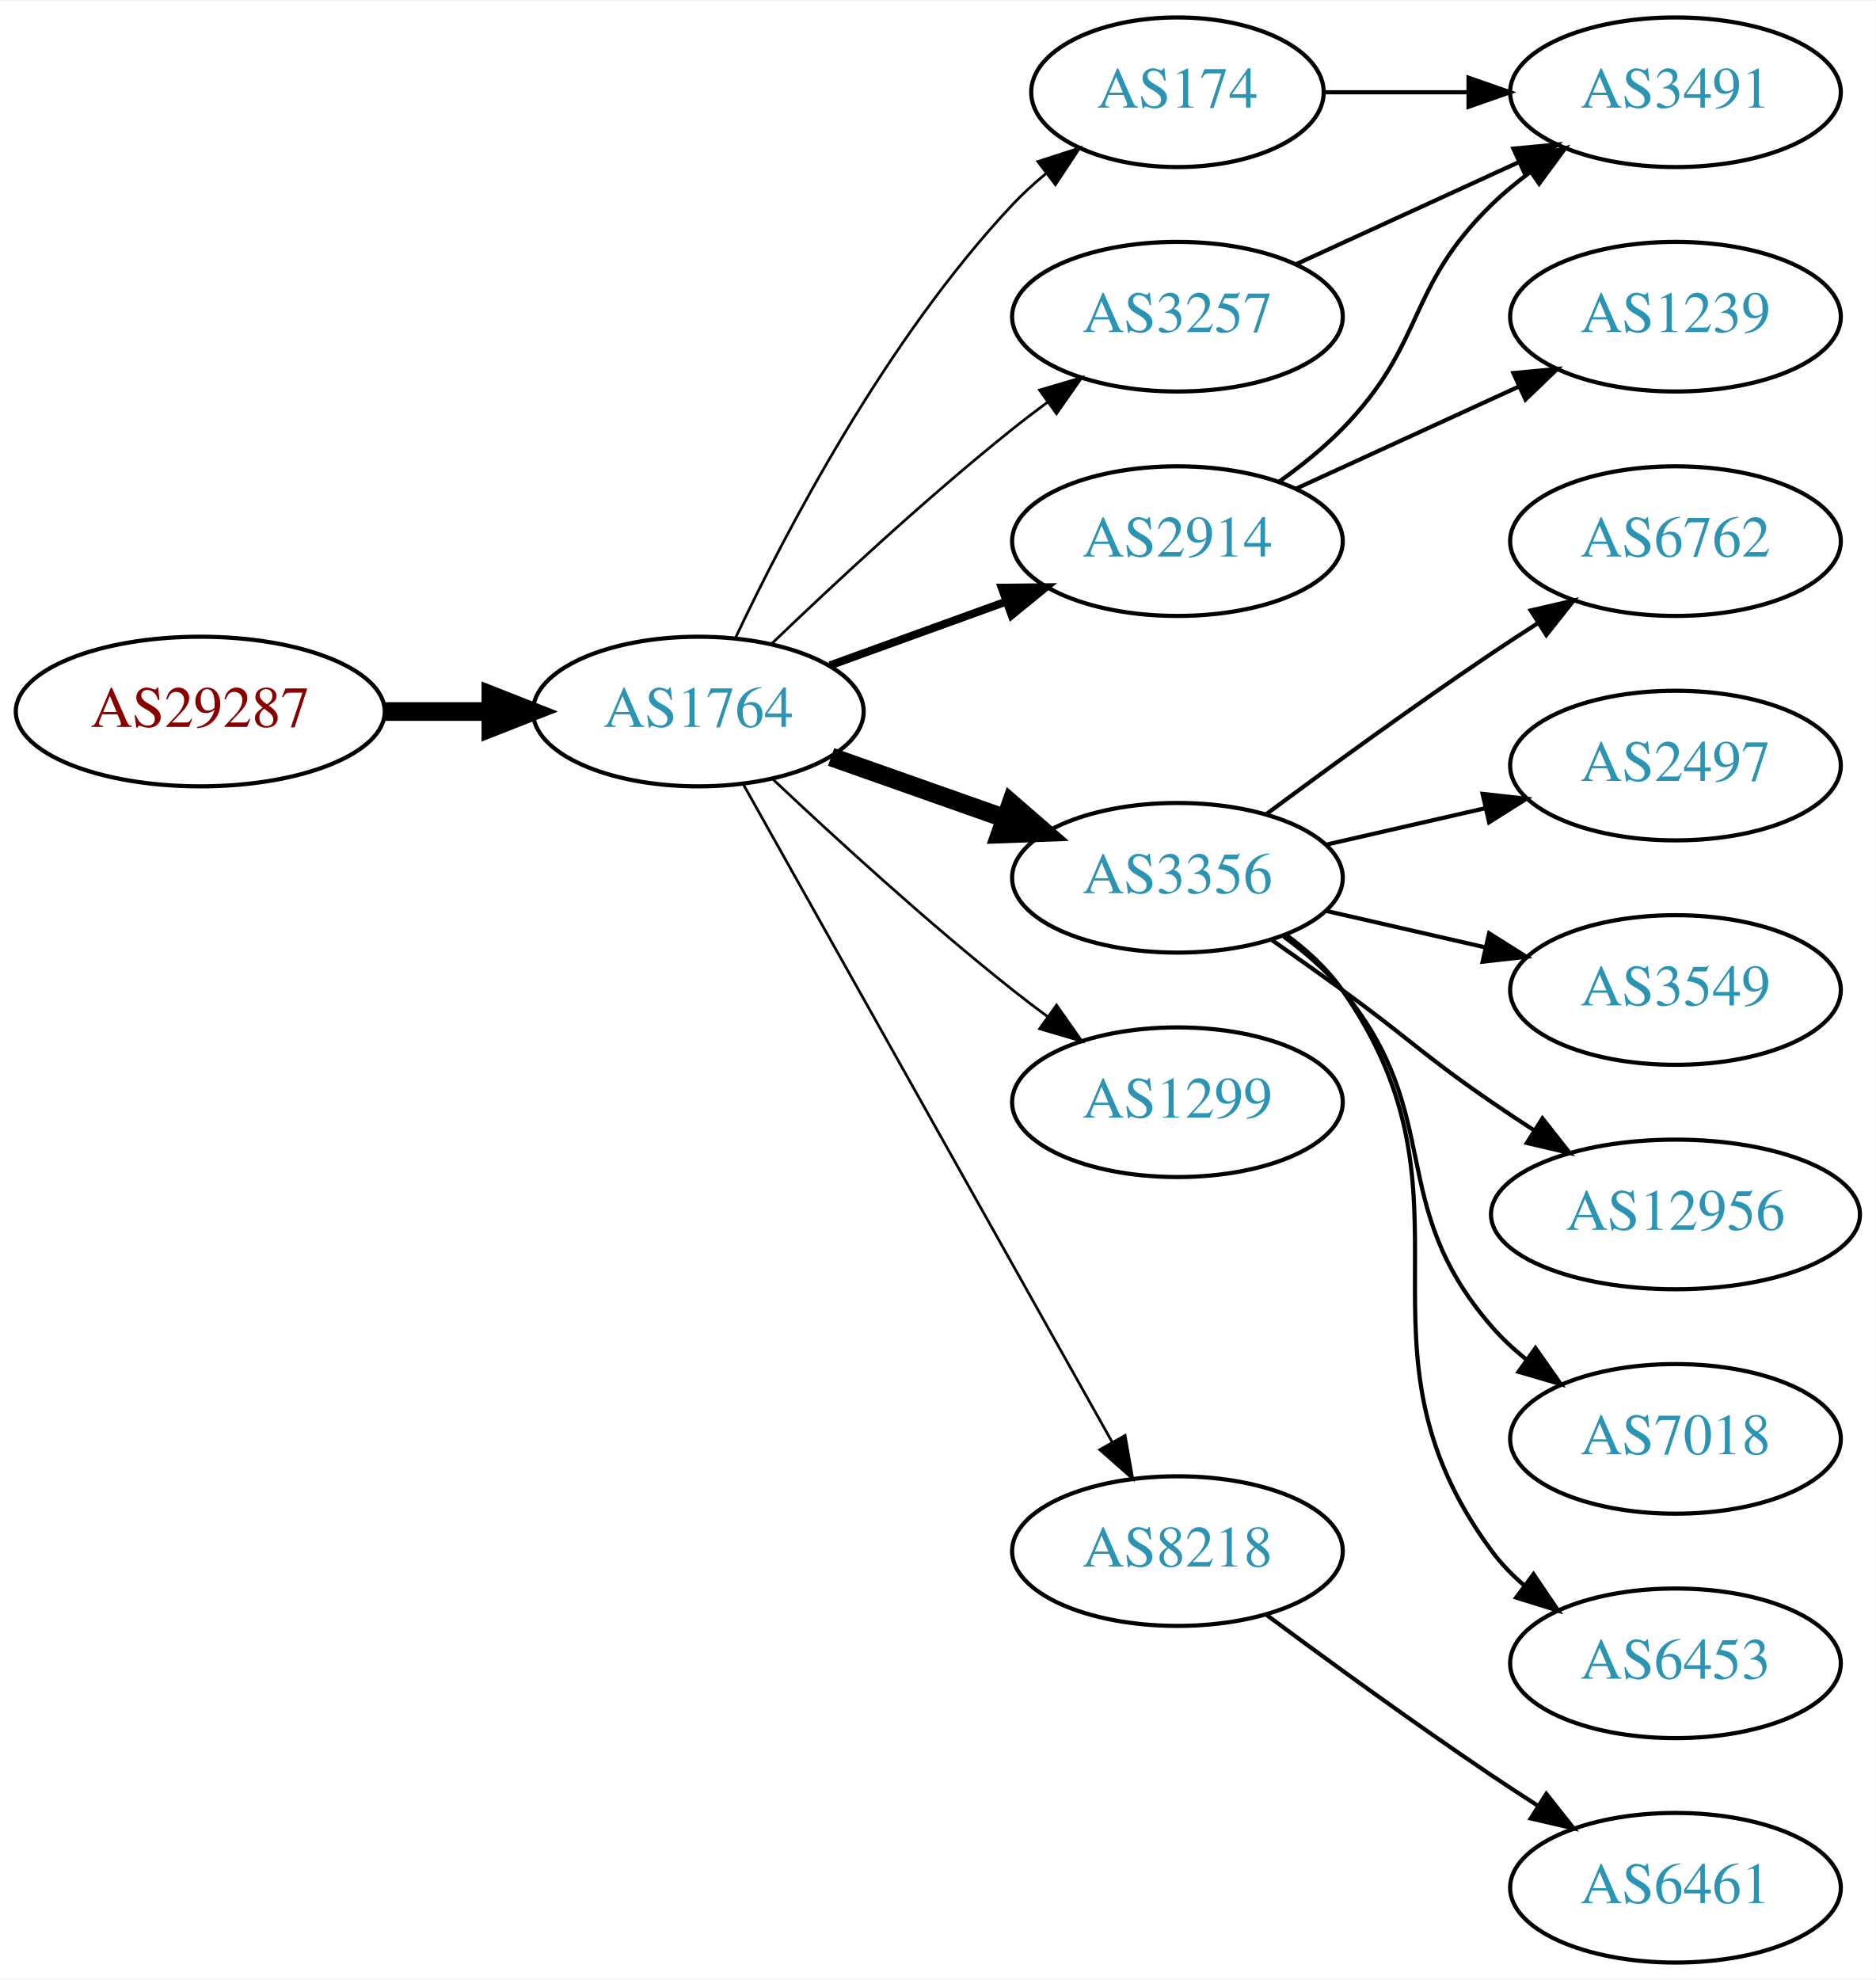
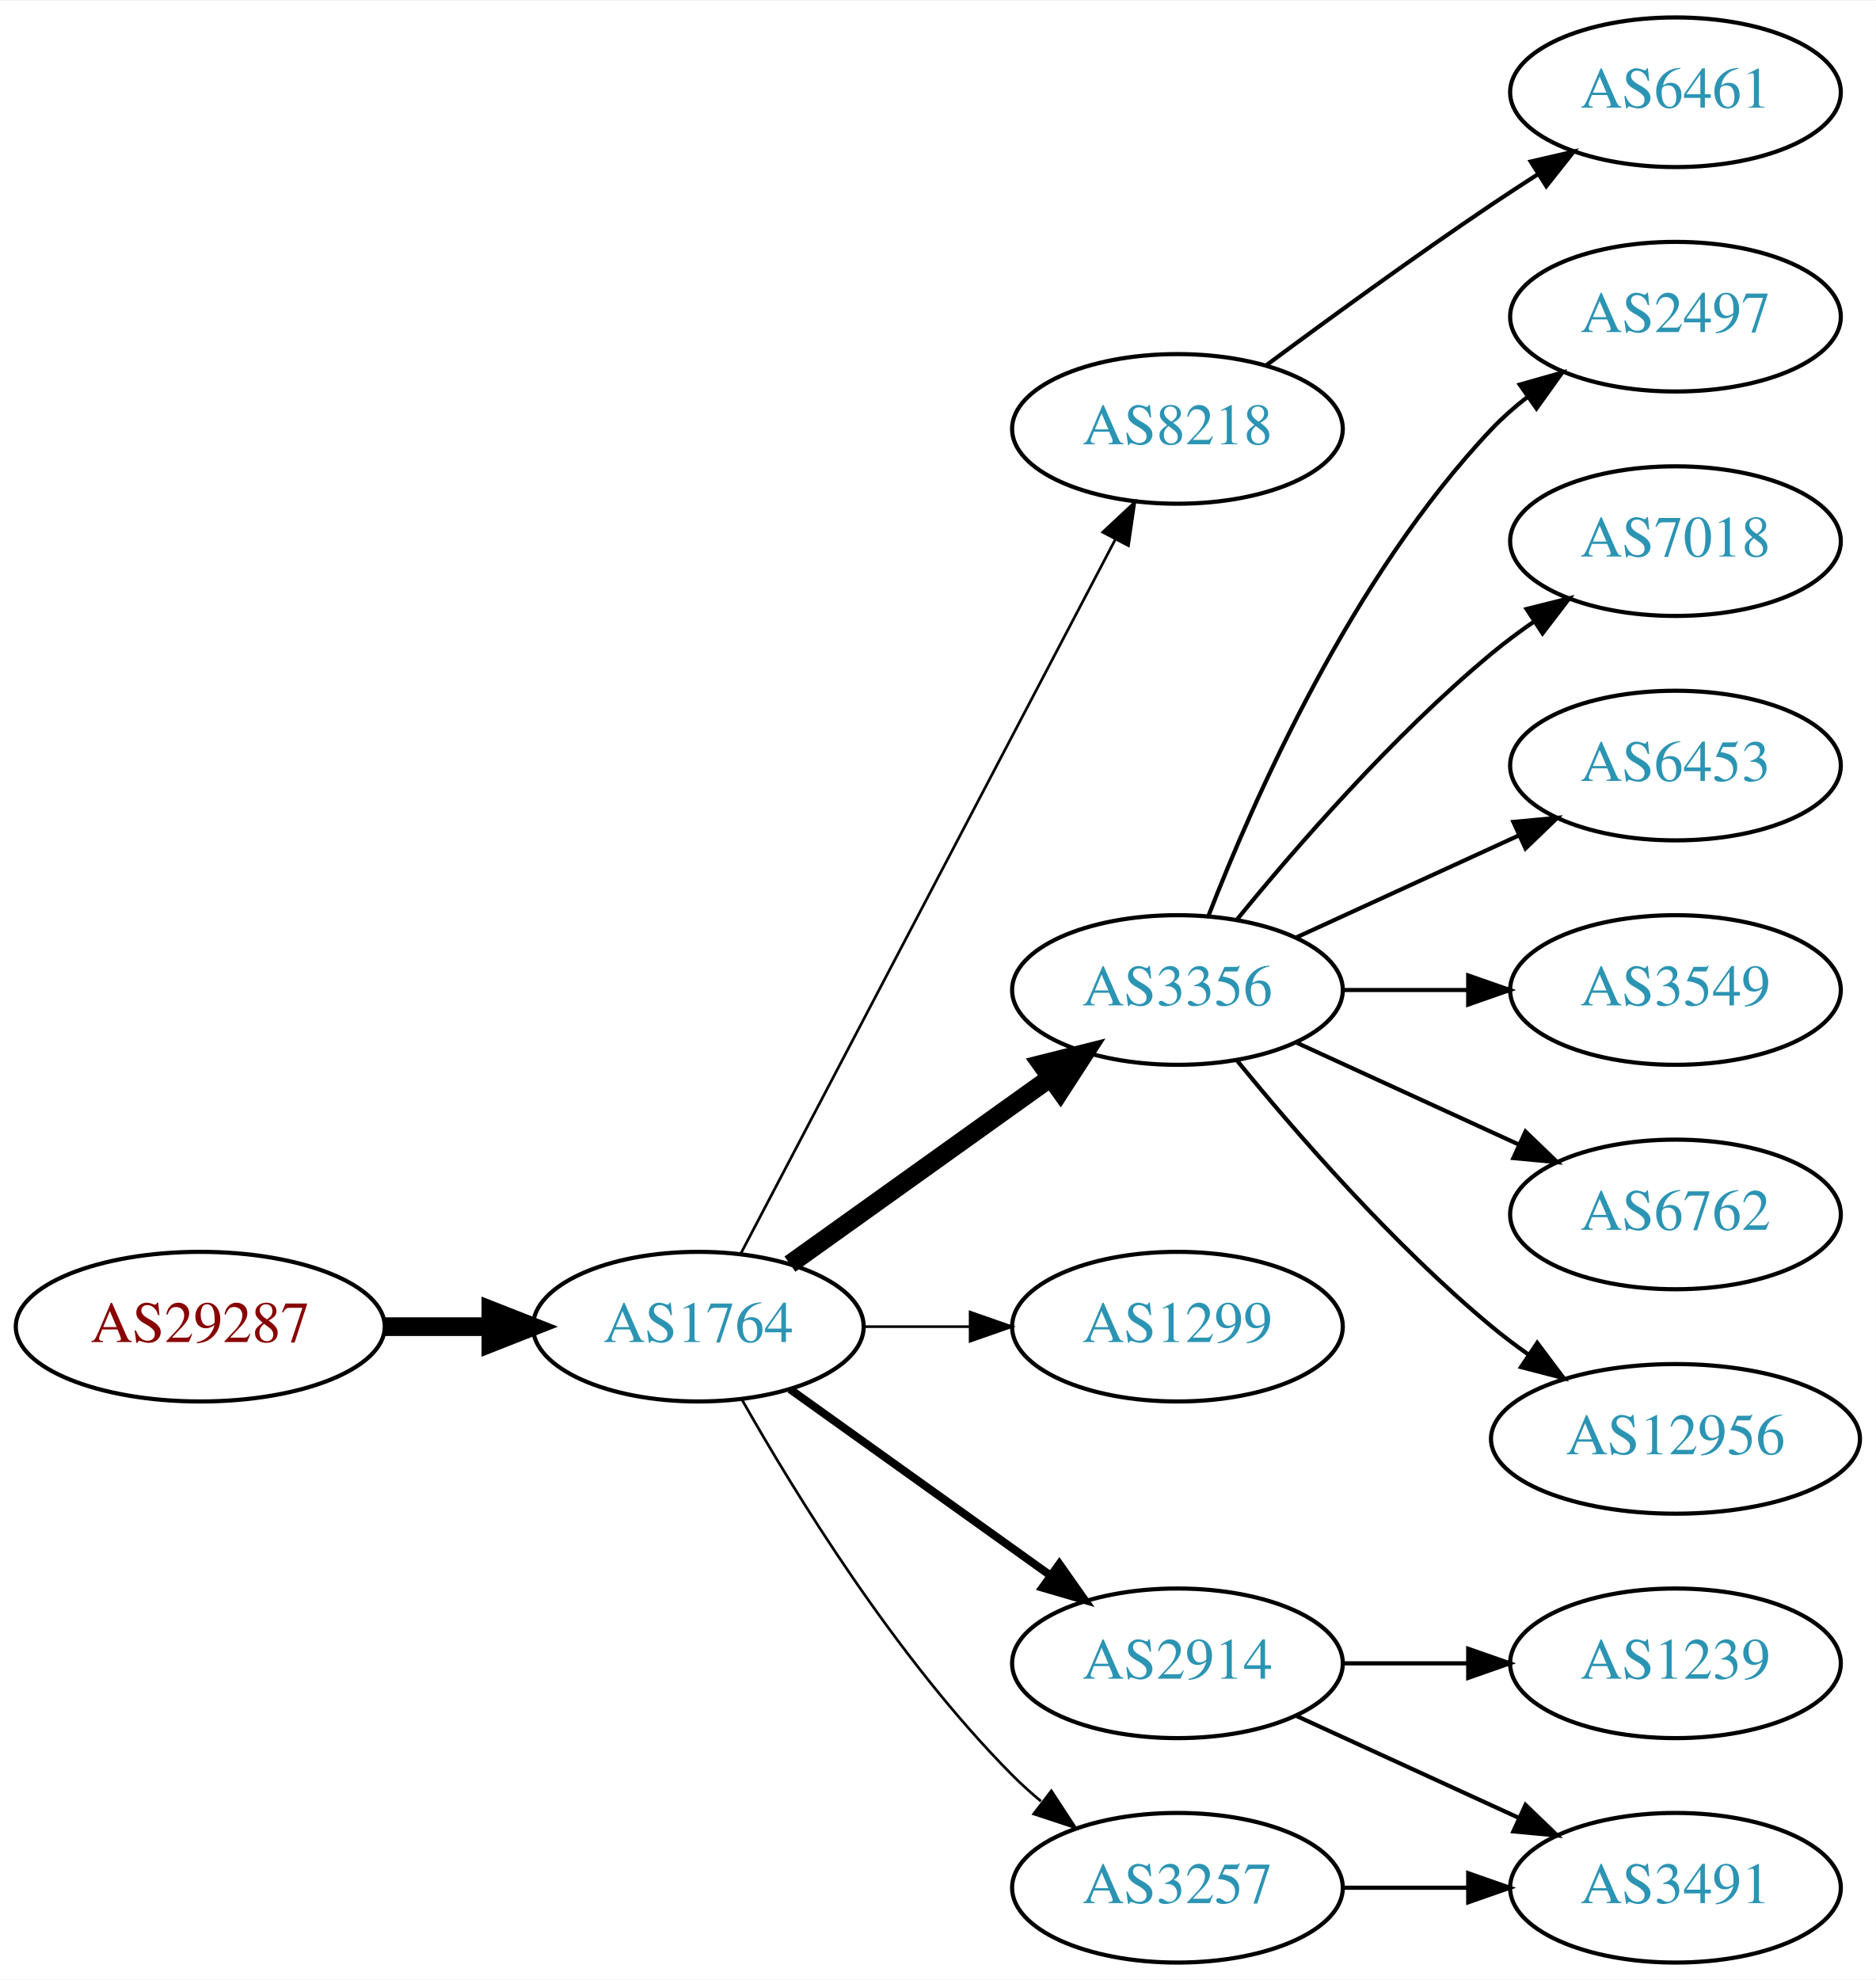
<svg xmlns="http://www.w3.org/2000/svg" xmlns:xlink="http://www.w3.org/1999/xlink" width="451pt" height="476pt" viewBox="0.00 0.00 451.37 476.00">
  <g id="graph0" class="graph" transform="scale(1 1) rotate(0) translate(4 472)">
    <polygon fill="white" stroke="none" points="-4,4 -4,-472 447.37,-472 447.37,4 -4,4" />
    <g id="node1" class="node">
      <g id="a_node1">
        <a xlink:href="/asn/29287" xlink:title="AS29287 ~ Wien Energie [AT]">
-           <ellipse fill="#ffffff" stroke="black" cx="44.196" cy="-301" rx="44.393" ry="18" />
-           <text text-anchor="middle" x="44.196" y="-297.3" font-family="Times,serif" font-size="14.00" fill="#880000">AS29287</text>
+           <ellipse fill="#ffffff" stroke="black" cx="44.196" cy="-153" rx="44.393" ry="18" />
+           <text text-anchor="middle" x="44.196" y="-149.3" font-family="Times,serif" font-size="14.00" fill="#880000">AS29287</text>
        </a>
      </g>
    </g>
    <g id="node2" class="node">
      <g id="a_node2">
        <a xlink:href="/asn/1764" xlink:title="AS1764 ~ NEXTLAYER-AS [AT]">
-           <ellipse fill="#ffffff" stroke="black" cx="164.039" cy="-301" rx="39.794" ry="18" />
-           <text text-anchor="middle" x="164.039" y="-297.3" font-family="Times,serif" font-size="14.00" fill="#2c94b3">AS1764</text>
+           <ellipse fill="#ffffff" stroke="black" cx="164.039" cy="-153" rx="39.794" ry="18" />
+           <text text-anchor="middle" x="164.039" y="-149.3" font-family="Times,serif" font-size="14.00" fill="#2c94b3">AS1764</text>
        </a>
      </g>
    </g>
    <g id="edge1" class="edge">
-       <path fill="none" stroke="black" stroke-width="4.5" d="M88.407,-301C96.72,-301 105.482,-301 113.965,-301" />
-       <polygon fill="black" stroke="black" stroke-width="4.5" points="114.123,-304.938 124.123,-301 114.123,-297.063 114.123,-304.938" />
+       <path fill="none" stroke="black" stroke-width="4.5" d="M88.407,-153C96.72,-153 105.482,-153 113.965,-153" />
+       <polygon fill="black" stroke="black" stroke-width="4.5" points="114.123,-156.938 124.123,-153 114.123,-149.063 114.123,-156.938" />
    </g>
    <g id="node3" class="node">
      <g id="a_node3">
-         <a xlink:href="/asn/174" xlink:title="AS174 ~ Cogent Communications [US]">
-           <ellipse fill="#ffffff" stroke="black" cx="279.332" cy="-450" rx="35.194" ry="18" />
-           <text text-anchor="middle" x="279.332" y="-446.3" font-family="Times,serif" font-size="14.00" fill="#2c94b3">AS174</text>
+         <a xlink:href="/asn/8218" xlink:title="AS8218 ~ legacy Neotelecoms [FR]">
+           <ellipse fill="#ffffff" stroke="black" cx="279.332" cy="-369" rx="39.794" ry="18" />
+           <text text-anchor="middle" x="279.332" y="-365.3" font-family="Times,serif" font-size="14.00" fill="#2c94b3">AS8218</text>
        </a>
      </g>
    </g>
    <g id="edge2" class="edge">
-       <path fill="none" stroke="black" stroke-width="0.643" d="M172.969,-318.687C184.866,-343.882 209.225,-390.632 239.685,-423 242.115,-425.582 244.828,-428.063 247.66,-430.403" />
-       <polygon fill="black" stroke="black" stroke-width="0.643" points="245.736,-433.337 255.818,-436.594 249.968,-427.76 245.736,-433.337" />
+       <path fill="none" stroke="black" stroke-width="0.643" d="M174.31,-170.676C194.151,-208.505 240.829,-297.499 264.316,-342.278" />
+       <polygon fill="black" stroke="black" stroke-width="0.643" points="261.347,-344.152 269.091,-351.383 267.546,-340.901 261.347,-344.152" />
    </g>
    <g id="node4" class="node">
      <g id="a_node4">
        <a xlink:href="/asn/3356" xlink:title="AS3356 ~ Level 3 Parent, LLC [US]">
-           <ellipse fill="#ffffff" stroke="black" cx="279.332" cy="-261" rx="39.794" ry="18" />
-           <text text-anchor="middle" x="279.332" y="-257.3" font-family="Times,serif" font-size="14.00" fill="#2c94b3">AS3356</text>
+           <ellipse fill="#ffffff" stroke="black" cx="279.332" cy="-234" rx="39.794" ry="18" />
+           <text text-anchor="middle" x="279.332" y="-230.3" font-family="Times,serif" font-size="14.00" fill="#2c94b3">AS3356</text>
        </a>
      </g>
    </g>
    <g id="edge3" class="edge">
-       <path fill="none" stroke="black" stroke-width="4.5" d="M195.996,-290.07C208.86,-285.528 223.966,-280.195 237.702,-275.345" />
-       <polygon fill="black" stroke="black" stroke-width="4.5" points="239.293,-278.959 247.411,-271.917 236.671,-271.533 239.293,-278.959" />
+       <path fill="none" stroke="black" stroke-width="4.5" d="M186.083,-168.046C203.697,-180.639 229.036,-198.755 248.701,-212.816" />
+       <polygon fill="black" stroke="black" stroke-width="4.5" points="246.591,-216.147 257.016,-218.76 251.171,-209.741 246.591,-216.147" />
    </g>
    <g id="node5" class="node">
      <g id="a_node5">
-         <a xlink:href="/asn/2914" xlink:title="AS2914 ~ NTT America, Inc. [US]">
-           <ellipse fill="#ffffff" stroke="black" cx="279.332" cy="-342" rx="39.794" ry="18" />
-           <text text-anchor="middle" x="279.332" y="-338.3" font-family="Times,serif" font-size="14.00" fill="#2c94b3">AS2914</text>
+         <a xlink:href="/asn/1299" xlink:title="AS1299 ~ Telia Carrier [EU]">
+           <ellipse fill="#ffffff" stroke="black" cx="279.332" cy="-153" rx="39.794" ry="18" />
+           <text text-anchor="middle" x="279.332" y="-149.3" font-family="Times,serif" font-size="14.00" fill="#2c94b3">AS1299</text>
        </a>
      </g>
    </g>
    <g id="edge4" class="edge">
-       <path fill="none" stroke="black" stroke-width="1.929" d="M195.697,-312.095C208.67,-316.79 223.963,-322.324 237.844,-327.348" />
-       <polygon fill="black" stroke="black" stroke-width="1.929" points="237.054,-330.784 247.648,-330.896 239.436,-324.202 237.054,-330.784" />
+       <path fill="none" stroke="black" stroke-width="0.643" d="M203.711,-153C211.914,-153 220.678,-153 229.21,-153" />
+       <polygon fill="black" stroke="black" stroke-width="0.643" points="229.449,-156.5 239.449,-153 229.449,-149.5 229.449,-156.5" />
    </g>
    <g id="node6" class="node">
      <g id="a_node6">
-         <a xlink:href="/asn/3257" xlink:title="AS3257 ~ GTT [DE]">
-           <ellipse fill="#ffffff" stroke="black" cx="279.332" cy="-396" rx="39.794" ry="18" />
-           <text text-anchor="middle" x="279.332" y="-392.3" font-family="Times,serif" font-size="14.00" fill="#2c94b3">AS3257</text>
+         <a xlink:href="/asn/2914" xlink:title="AS2914 ~ NTT America, Inc. [US]">
+           <ellipse fill="#ffffff" stroke="black" cx="279.332" cy="-72" rx="39.794" ry="18" />
+           <text text-anchor="middle" x="279.332" y="-68.3" font-family="Times,serif" font-size="14.00" fill="#2c94b3">AS2914</text>
        </a>
      </g>
    </g>
    <g id="edge5" class="edge">
-       <path fill="none" stroke="black" stroke-width="0.643" d="M181.682,-317.312C196.458,-331.51 218.871,-352.363 239.685,-369 242.388,-371.161 245.253,-373.344 248.151,-375.484" />
-       <polygon fill="black" stroke="black" stroke-width="0.643" points="246.143,-378.35 256.306,-381.344 250.228,-372.666 246.143,-378.35" />
+       <path fill="none" stroke="black" stroke-width="1.929" d="M186.083,-137.954C203.697,-125.361 229.036,-107.245 248.701,-93.184" />
+       <polygon fill="black" stroke="black" stroke-width="1.929" points="250.917,-95.903 257.016,-87.24 246.845,-90.209 250.917,-95.903" />
    </g>
    <g id="node7" class="node">
      <g id="a_node7">
-         <a xlink:href="/asn/1299" xlink:title="AS1299 ~ Telia Carrier [EU]">
-           <ellipse fill="#ffffff" stroke="black" cx="279.332" cy="-207" rx="39.794" ry="18" />
-           <text text-anchor="middle" x="279.332" y="-203.3" font-family="Times,serif" font-size="14.00" fill="#2c94b3">AS1299</text>
+         <a xlink:href="/asn/3257" xlink:title="AS3257 ~ GTT [DE]">
+           <ellipse fill="#ffffff" stroke="black" cx="279.332" cy="-18" rx="39.794" ry="18" />
+           <text text-anchor="middle" x="279.332" y="-14.3" font-family="Times,serif" font-size="14.00" fill="#2c94b3">AS3257</text>
        </a>
      </g>
    </g>
    <g id="edge6" class="edge">
-       <path fill="none" stroke="black" stroke-width="0.643" d="M182.014,-284.68C196.816,-270.716 219.085,-250.342 239.685,-234 242.396,-231.849 245.266,-229.672 248.168,-227.537" />
-       <polygon fill="black" stroke="black" stroke-width="0.643" points="250.242,-230.356 256.327,-221.683 246.162,-224.669 250.242,-230.356" />
+       <path fill="none" stroke="black" stroke-width="0.643" d="M174.498,-135.51C187.28,-112.904 211.712,-73.114 239.685,-45 241.796,-42.879 244.092,-40.812 246.477,-38.829" />
+       <polygon fill="black" stroke="black" stroke-width="0.643" points="248.993,-41.31 254.793,-32.444 244.73,-35.758 248.993,-41.31" />
    </g>
    <g id="node8" class="node">
      <g id="a_node8">
-         <a xlink:href="/asn/8218" xlink:title="AS8218 ~ legacy Neotelecoms [FR]">
-           <ellipse fill="#ffffff" stroke="black" cx="279.332" cy="-99" rx="39.794" ry="18" />
-           <text text-anchor="middle" x="279.332" y="-95.3" font-family="Times,serif" font-size="14.00" fill="#2c94b3">AS8218</text>
+         <a xlink:href="/asn/6461" xlink:title="AS6461 ~ Zayo Bandwidth [US]">
+           <ellipse fill="#ffffff" stroke="black" cx="399.174" cy="-450" rx="39.794" ry="18" />
+           <text text-anchor="middle" x="399.174" y="-446.3" font-family="Times,serif" font-size="14.00" fill="#2c94b3">AS6461</text>
        </a>
      </g>
    </g>
    <g id="edge7" class="edge">
-       <path fill="none" stroke="black" stroke-width="0.643" d="M174.894,-283.427C194.864,-247.821 240.192,-167.002 263.652,-125.173" />
-       <polygon fill="black" stroke="black" stroke-width="0.643" points="266.74,-126.822 268.579,-116.388 260.635,-123.398 266.74,-126.822" />
+       <path fill="none" stroke="black" d="M300.662,-384.277C315.524,-395.304 336.269,-410.407 354.978,-423 358.527,-425.389 362.277,-427.839 366.026,-430.242" />
+       <polygon fill="black" stroke="black" points="364.352,-433.325 374.674,-435.712 368.094,-427.409 364.352,-433.325" />
    </g>
    <g id="node9" class="node">
      <g id="a_node9">
-         <a xlink:href="/asn/3491" xlink:title="AS3491 ~ PCCW Global, Inc. [US]">
-           <ellipse fill="#ffffff" stroke="black" cx="399.174" cy="-450" rx="39.794" ry="18" />
-           <text text-anchor="middle" x="399.174" y="-446.3" font-family="Times,serif" font-size="14.00" fill="#2c94b3">AS3491</text>
+         <a xlink:href="/asn/2497" xlink:title="AS2497 ~ Internet Initiative Japan Inc. [JP]">
+           <ellipse fill="#ffffff" stroke="black" cx="399.174" cy="-396" rx="39.794" ry="18" />
+           <text text-anchor="middle" x="399.174" y="-392.3" font-family="Times,serif" font-size="14.00" fill="#2c94b3">AS2497</text>
        </a>
      </g>
    </g>
    <g id="edge8" class="edge">
-       <path fill="none" stroke="black" d="M314.733,-450C325.557,-450 337.725,-450 349.352,-450" />
-       <polygon fill="black" stroke="black" points="349.383,-453.5 359.383,-450 349.383,-446.5 349.383,-453.5" />
+       <path fill="none" stroke="black" d="M286.855,-251.994C297.605,-279.728 321.262,-333.429 354.978,-369 357.564,-371.728 360.481,-374.294 363.55,-376.677" />
+       <polygon fill="black" stroke="black" points="361.704,-379.658 371.898,-382.543 365.728,-373.93 361.704,-379.658" />
    </g>
    <g id="node10" class="node">
      <g id="a_node10">
-         <a xlink:href="/asn/12956" xlink:title="AS12956 ~ TELXIUS [ES]">
-           <ellipse fill="#ffffff" stroke="black" cx="399.174" cy="-180" rx="44.393" ry="18" />
-           <text text-anchor="middle" x="399.174" y="-176.3" font-family="Times,serif" font-size="14.00" fill="#2c94b3">AS12956</text>
+         <a xlink:href="/asn/7018" xlink:title="AS7018 ~ AT&amp;T Services, Inc. [US]">
+           <ellipse fill="#ffffff" stroke="black" cx="399.174" cy="-342" rx="39.794" ry="18" />
+           <text text-anchor="middle" x="399.174" y="-338.3" font-family="Times,serif" font-size="14.00" fill="#2c94b3">AS7018</text>
        </a>
      </g>
    </g>
    <g id="edge9" class="edge">
-       <path fill="none" stroke="black" d="M302.089,-245.991C307.623,-242.121 313.542,-237.936 318.978,-234 335.178,-222.271 338.483,-218.311 354.978,-207 358.249,-204.757 361.699,-202.472 365.166,-200.227" />
-       <polygon fill="black" stroke="black" points="367.167,-203.102 373.724,-194.78 363.408,-197.197 367.167,-203.102" />
+       <path fill="none" stroke="black" d="M293.751,-251.065C307.865,-268.375 331.28,-295.345 354.978,-315 358.194,-317.668 361.695,-320.27 365.265,-322.741" />
+       <polygon fill="black" stroke="black" points="363.343,-325.666 373.622,-328.236 367.189,-319.817 363.343,-325.666" />
    </g>
    <g id="node11" class="node">
      <g id="a_node11">
-         <a xlink:href="/asn/7018" xlink:title="AS7018 ~ AT&amp;T Services, Inc. [US]">
-           <ellipse fill="#ffffff" stroke="black" cx="399.174" cy="-126" rx="39.794" ry="18" />
-           <text text-anchor="middle" x="399.174" y="-122.3" font-family="Times,serif" font-size="14.00" fill="#2c94b3">AS7018</text>
+         <a xlink:href="/asn/6453" xlink:title="AS6453 ~ TATA COMMUNICATIONS (AMERICA) INC [US]">
+           <ellipse fill="#ffffff" stroke="black" cx="399.174" cy="-288" rx="39.794" ry="18" />
+           <text text-anchor="middle" x="399.174" y="-284.3" font-family="Times,serif" font-size="14.00" fill="#2c94b3">AS6453</text>
        </a>
      </g>
    </g>
    <g id="edge10" class="edge">
-       <path fill="none" stroke="black" d="M304.912,-246.844C310.007,-243.128 315.02,-238.799 318.978,-234 344.043,-203.606 329.144,-182.742 354.978,-153 357.443,-150.162 360.28,-147.523 363.297,-145.094" />
-       <polygon fill="black" stroke="black" points="365.484,-147.833 371.575,-139.164 361.408,-142.142 365.484,-147.833" />
+       <path fill="none" stroke="black" d="M307.96,-246.661C323.917,-253.973 344.188,-263.261 361.471,-271.181" />
+       <polygon fill="black" stroke="black" points="360.169,-274.435 370.718,-275.419 363.085,-268.071 360.169,-274.435" />
    </g>
    <g id="node12" class="node">
      <g id="a_node12">
-         <a xlink:href="/asn/6453" xlink:title="AS6453 ~ TATA COMMUNICATIONS (AMERICA) INC [US]">
-           <ellipse fill="#ffffff" stroke="black" cx="399.174" cy="-72" rx="39.794" ry="18" />
-           <text text-anchor="middle" x="399.174" y="-68.3" font-family="Times,serif" font-size="14.00" fill="#2c94b3">AS6453</text>
-         </a>
-       </g>
-     </g>
-     <g id="edge11" class="edge">
-       <path fill="none" stroke="black" d="M305.491,-247.284C310.555,-243.545 315.411,-239.096 318.978,-234 354.592,-183.131 318.075,-148.941 354.978,-99 357.212,-95.977 359.894,-93.214 362.815,-90.707" />
-       <polygon fill="black" stroke="black" points="365.01,-93.437 370.959,-84.669 360.841,-87.814 365.01,-93.437" />
-     </g>
-     <g id="node13" class="node">
-       <g id="a_node13">
-         <a xlink:href="/asn/6762" xlink:title="AS6762 ~ TELECOM ITALIA SPARKLE S.p.A. [IT]">
-           <ellipse fill="#ffffff" stroke="black" cx="399.174" cy="-342" rx="39.794" ry="18" />
-           <text text-anchor="middle" x="399.174" y="-338.3" font-family="Times,serif" font-size="14.00" fill="#2c94b3">AS6762</text>
-         </a>
-       </g>
-     </g>
-     <g id="edge12" class="edge">
-       <path fill="none" stroke="black" d="M300.662,-276.277C315.524,-287.304 336.269,-302.407 354.978,-315 358.527,-317.389 362.277,-319.839 366.026,-322.242" />
-       <polygon fill="black" stroke="black" points="364.352,-325.325 374.674,-327.712 368.094,-319.409 364.352,-325.325" />
-     </g>
-     <g id="node14" class="node">
-       <g id="a_node14">
-         <a xlink:href="/asn/2497" xlink:title="AS2497 ~ Internet Initiative Japan Inc. [JP]">
-           <ellipse fill="#ffffff" stroke="black" cx="399.174" cy="-288" rx="39.794" ry="18" />
-           <text text-anchor="middle" x="399.174" y="-284.3" font-family="Times,serif" font-size="14.00" fill="#2c94b3">AS2497</text>
-         </a>
-       </g>
-     </g>
-     <g id="edge13" class="edge">
-       <path fill="none" stroke="black" d="M315.051,-268.955C327.051,-271.704 340.672,-274.825 353.364,-277.733" />
-       <polygon fill="black" stroke="black" points="352.767,-281.187 363.296,-280.009 354.33,-274.364 352.767,-281.187" />
-     </g>
-     <g id="node15" class="node">
-       <g id="a_node15">
        <a xlink:href="/asn/3549" xlink:title="AS3549 ~ Level 3 Parent, LLC [US]">
          <ellipse fill="#ffffff" stroke="black" cx="399.174" cy="-234" rx="39.794" ry="18" />
          <text text-anchor="middle" x="399.174" y="-230.3" font-family="Times,serif" font-size="14.00" fill="#2c94b3">AS3549</text>
        </a>
      </g>
    </g>
+     <g id="edge11" class="edge">
+       <path fill="none" stroke="black" d="M319.244,-234C328.798,-234 339.147,-234 349.11,-234" />
+       <polygon fill="black" stroke="black" points="349.302,-237.5 359.302,-234 349.302,-230.5 349.302,-237.5" />
+     </g>
+     <g id="node13" class="node">
+       <g id="a_node13">
+         <a xlink:href="/asn/6762" xlink:title="AS6762 ~ TELECOM ITALIA SPARKLE S.p.A. [IT]">
+           <ellipse fill="#ffffff" stroke="black" cx="399.174" cy="-180" rx="39.794" ry="18" />
+           <text text-anchor="middle" x="399.174" y="-176.3" font-family="Times,serif" font-size="14.00" fill="#2c94b3">AS6762</text>
+         </a>
+       </g>
+     </g>
+     <g id="edge12" class="edge">
+       <path fill="none" stroke="black" d="M307.96,-221.339C323.917,-214.027 344.188,-204.739 361.471,-196.819" />
+       <polygon fill="black" stroke="black" points="363.085,-199.929 370.718,-192.581 360.169,-193.565 363.085,-199.929" />
+     </g>
+     <g id="node14" class="node">
+       <g id="a_node14">
+         <a xlink:href="/asn/12956" xlink:title="AS12956 ~ TELXIUS [ES]">
+           <ellipse fill="#ffffff" stroke="black" cx="399.174" cy="-126" rx="44.393" ry="18" />
+           <text text-anchor="middle" x="399.174" y="-122.3" font-family="Times,serif" font-size="14.00" fill="#2c94b3">AS12956</text>
+         </a>
+       </g>
+     </g>
+     <g id="edge13" class="edge">
+       <path fill="none" stroke="black" d="M293.751,-216.935C307.865,-199.625 331.28,-172.655 354.978,-153 357.716,-150.729 360.659,-148.506 363.677,-146.37" />
+       <polygon fill="black" stroke="black" points="365.903,-149.092 372.266,-140.621 362.009,-143.275 365.903,-149.092" />
+     </g>
+     <g id="node15" class="node">
+       <g id="a_node15">
+         <a xlink:href="/asn/1239" xlink:title="AS1239 ~ Sprint [US]">
+           <ellipse fill="#ffffff" stroke="black" cx="399.174" cy="-72" rx="39.794" ry="18" />
+           <text text-anchor="middle" x="399.174" y="-68.3" font-family="Times,serif" font-size="14.00" fill="#2c94b3">AS1239</text>
+         </a>
+       </g>
+     </g>
    <g id="edge14" class="edge">
-       <path fill="none" stroke="black" d="M315.051,-253.045C327.051,-250.296 340.672,-247.175 353.364,-244.267" />
-       <polygon fill="black" stroke="black" points="354.33,-247.636 363.296,-241.991 352.767,-240.813 354.33,-247.636" />
-     </g>
-     <g id="edge15" class="edge">
-       <path fill="none" stroke="black" d="M303.926,-356.389C309.182,-360.148 314.513,-364.437 318.978,-369 339.151,-389.617 334.285,-402.906 354.978,-423 357.823,-425.763 360.997,-428.386 364.297,-430.834" />
-       <polygon fill="black" stroke="black" points="362.414,-433.786 372.645,-436.538 366.363,-428.006 362.414,-433.786" />
+       <path fill="none" stroke="black" d="M319.244,-72C328.798,-72 339.147,-72 349.11,-72" />
+       <polygon fill="black" stroke="black" points="349.302,-75.5 359.302,-72 349.302,-68.5 349.302,-75.5" />
    </g>
    <g id="node16" class="node">
      <g id="a_node16">
-         <a xlink:href="/asn/1239" xlink:title="AS1239 ~ Sprint [US]">
-           <ellipse fill="#ffffff" stroke="black" cx="399.174" cy="-396" rx="39.794" ry="18" />
-           <text text-anchor="middle" x="399.174" y="-392.3" font-family="Times,serif" font-size="14.00" fill="#2c94b3">AS1239</text>
+         <a xlink:href="/asn/3491" xlink:title="AS3491 ~ PCCW Global, Inc. [US]">
+           <ellipse fill="#ffffff" stroke="black" cx="399.174" cy="-18" rx="39.794" ry="18" />
+           <text text-anchor="middle" x="399.174" y="-14.3" font-family="Times,serif" font-size="14.00" fill="#2c94b3">AS3491</text>
        </a>
      </g>
    </g>
+     <g id="edge15" class="edge">
+       <path fill="none" stroke="black" d="M307.96,-59.339C323.917,-52.027 344.188,-42.739 361.471,-34.819" />
+       <polygon fill="black" stroke="black" points="363.085,-37.929 370.718,-30.581 360.169,-31.565 363.085,-37.929" />
+     </g>
    <g id="edge16" class="edge">
-       <path fill="none" stroke="black" d="M307.96,-354.661C323.917,-361.973 344.188,-371.261 361.471,-379.181" />
-       <polygon fill="black" stroke="black" points="360.169,-382.435 370.718,-383.419 363.085,-376.071 360.169,-382.435" />
-     </g>
-     <g id="edge17" class="edge">
-       <path fill="none" stroke="black" d="M307.96,-408.661C323.917,-415.973 344.188,-425.261 361.471,-433.181" />
-       <polygon fill="black" stroke="black" points="360.169,-436.435 370.718,-437.419 363.085,-430.071 360.169,-436.435" />
-     </g>
-     <g id="node17" class="node">
-       <g id="a_node17">
-         <a xlink:href="/asn/6461" xlink:title="AS6461 ~ Zayo Bandwidth [US]">
-           <ellipse fill="#ffffff" stroke="black" cx="399.174" cy="-18" rx="39.794" ry="18" />
-           <text text-anchor="middle" x="399.174" y="-14.3" font-family="Times,serif" font-size="14.00" fill="#2c94b3">AS6461</text>
-         </a>
-       </g>
-     </g>
-     <g id="edge18" class="edge">
-       <path fill="none" stroke="black" d="M300.662,-83.723C315.524,-72.696 336.269,-57.593 354.978,-45 358.527,-42.611 362.277,-40.161 366.026,-37.758" />
-       <polygon fill="black" stroke="black" points="368.094,-40.591 374.674,-32.288 364.352,-34.675 368.094,-40.591" />
+       <path fill="none" stroke="black" d="M319.244,-18C328.798,-18 339.147,-18 349.11,-18" />
+       <polygon fill="black" stroke="black" points="349.302,-21.5 359.302,-18 349.302,-14.5 349.302,-21.5" />
    </g>
  </g>
</svg>
